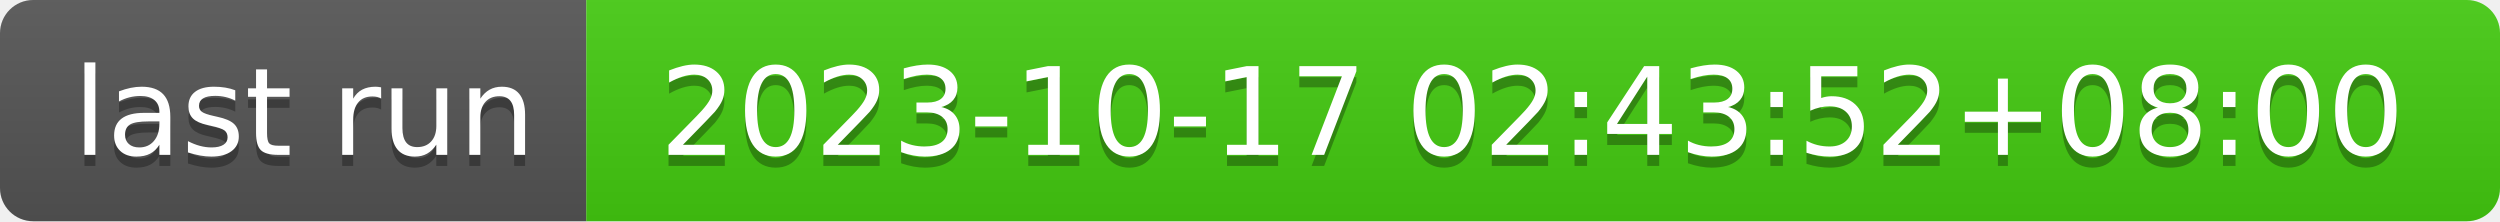
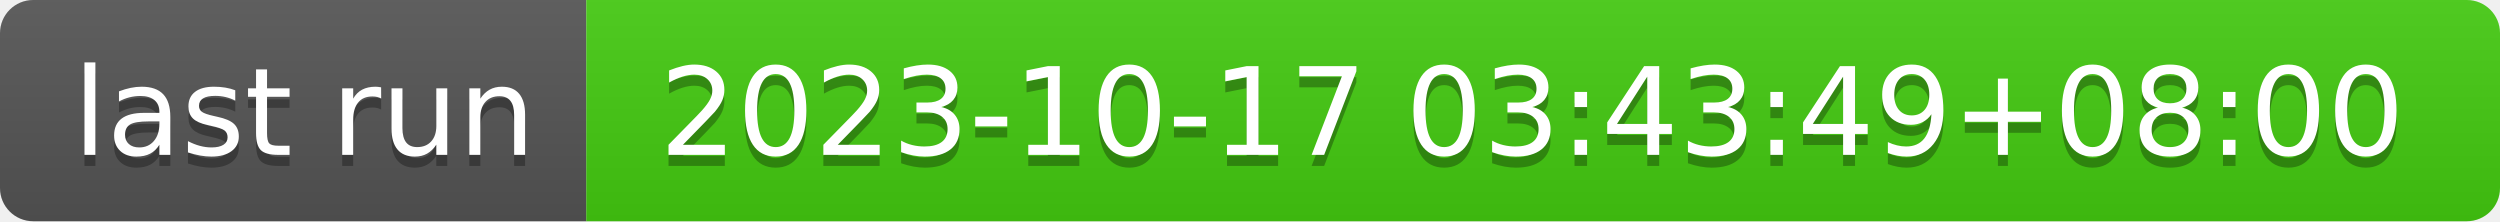
- <svg xmlns="http://www.w3.org/2000/svg" width="226" height="20" role="img" aria-label="last run: 2023-10-17 02:43:52+08:00">
+ <svg xmlns="http://www.w3.org/2000/svg" width="226" height="20" role="img" aria-label="last run: 2023-10-17 03:43:49+08:00">
  <linearGradient id="s" x2="0" y2="100%">
    <stop offset="0" stop-color="#bbb" stop-opacity=".1" />
    <stop offset="1" stop-opacity=".1" />
  </linearGradient>
  <clipPath id="r">
    <rect width="226" height="20" rx="3" fill="#fff" />
  </clipPath>
  <g clip-path="url(#r)">
    <rect width="53" height="20" fill="#555" />
    <rect x="53" width="173" height="20" fill="#4c1" />
    <rect width="226" height="20" fill="url(#s)" />
  </g>
  <g fill="#fff" text-anchor="middle" font-family="Verdana,Geneva,DejaVu Sans,sans-serif" text-rendering="geometricPrecision" font-size="110">
    <text aria-hidden="true" x="275" y="150" fill="#010101" fill-opacity=".3" transform="scale(.1)" textLength="430">last run</text>
    <text x="275" y="140" transform="scale(.1)" fill="#fff" textLength="430">last run</text>
-     <text aria-hidden="true" x="1385" y="150" fill="#010101" fill-opacity=".3" transform="scale(.1)" textLength="1630">2023-10-17 02:43:52+08:00</text>
-     <text x="1385" y="140" transform="scale(.1)" fill="#fff" textLength="1630">2023-10-17 02:43:52+08:00</text>
+     <text aria-hidden="true" x="1385" y="150" fill="#010101" fill-opacity=".3" transform="scale(.1)" textLength="1630">2023-10-17 03:43:49+08:00</text>
+     <text x="1385" y="140" transform="scale(.1)" fill="#fff" textLength="1630">2023-10-17 03:43:49+08:00</text>
  </g>
</svg>
